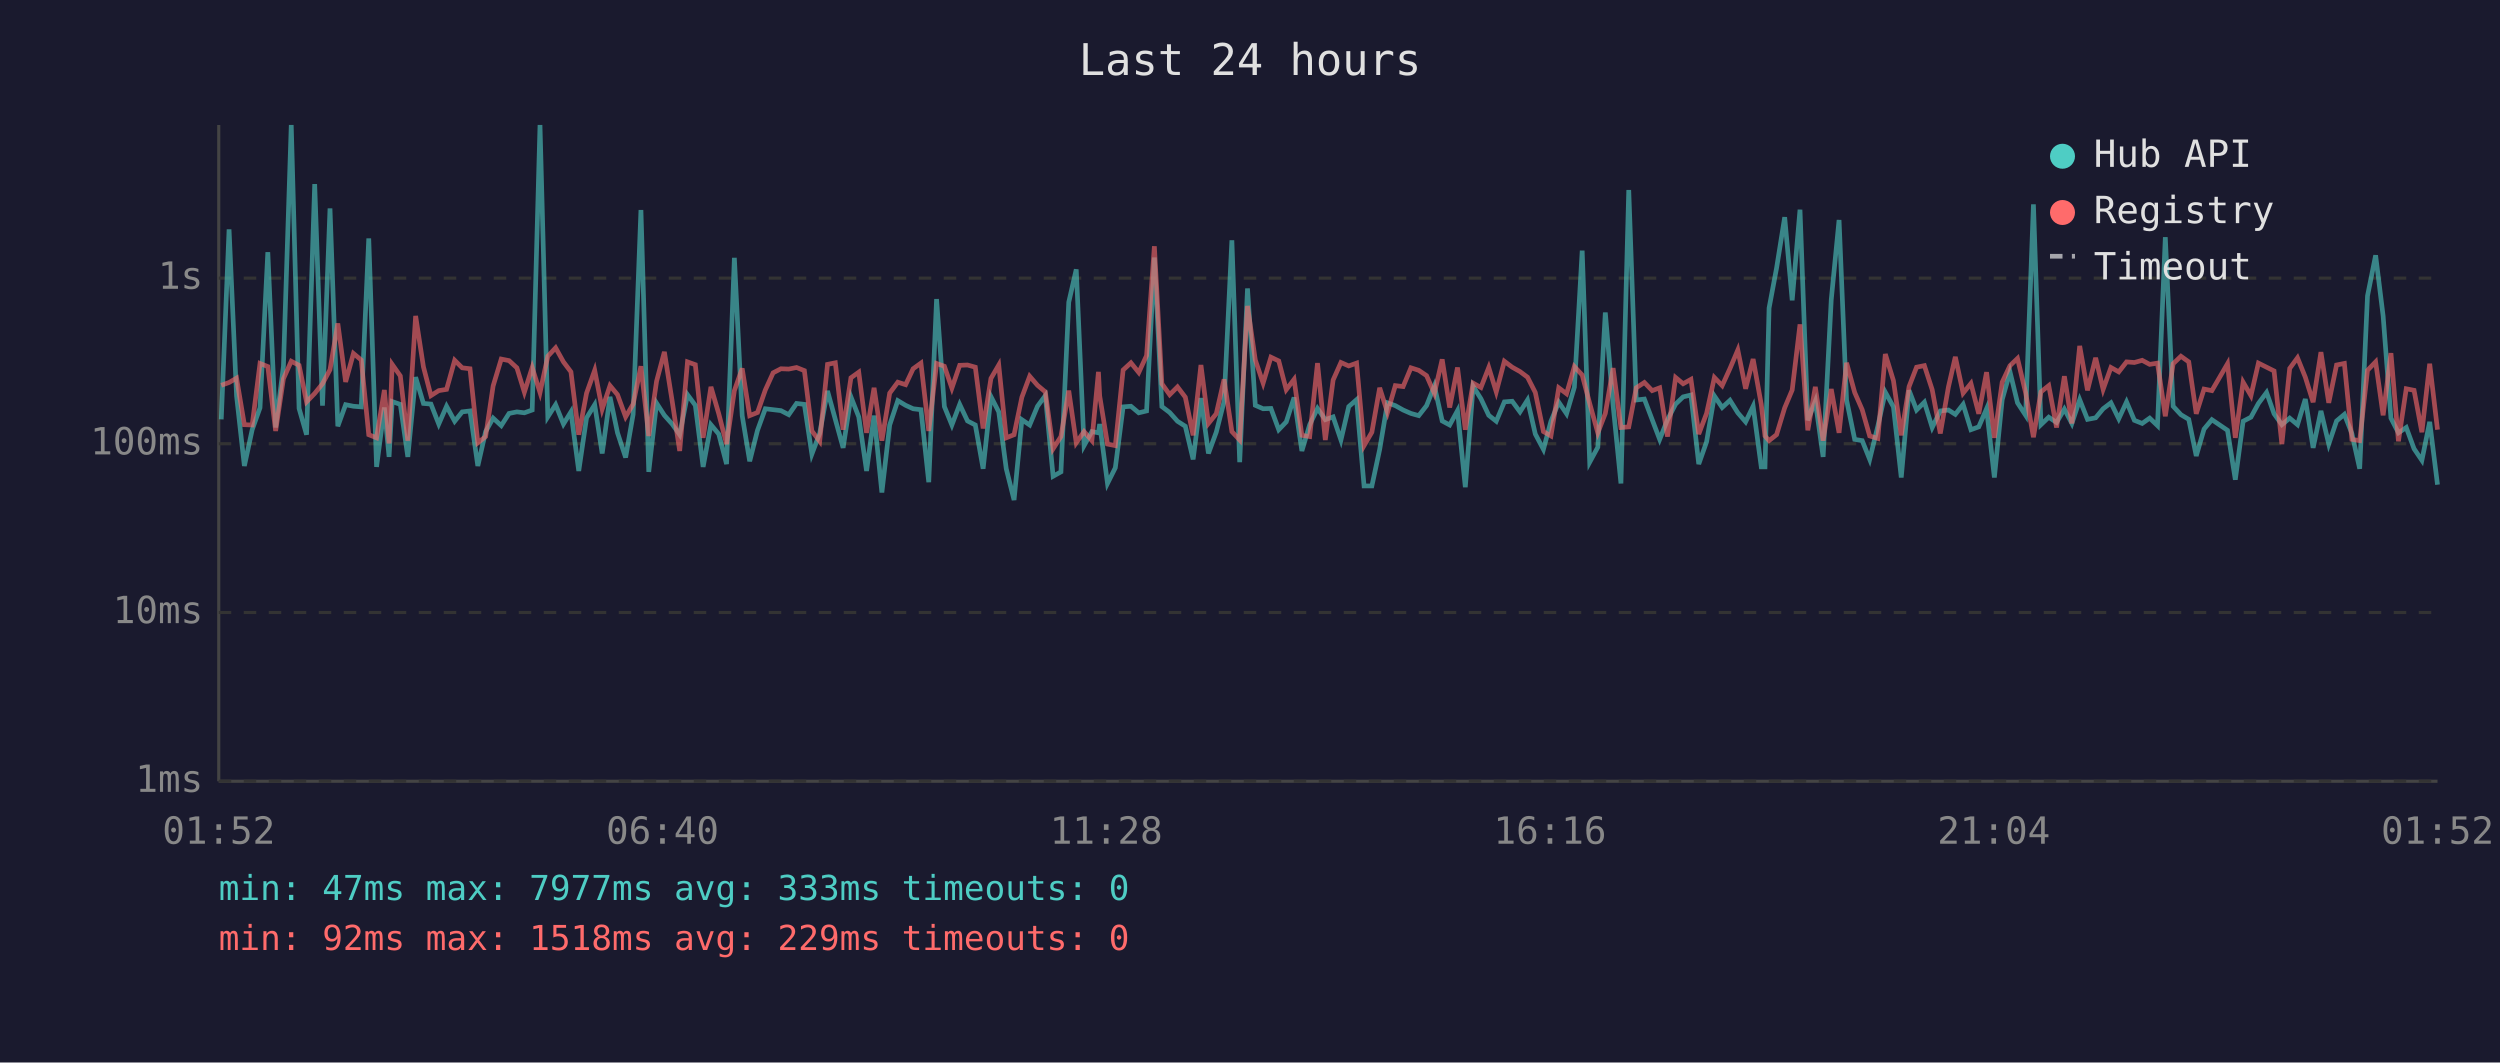
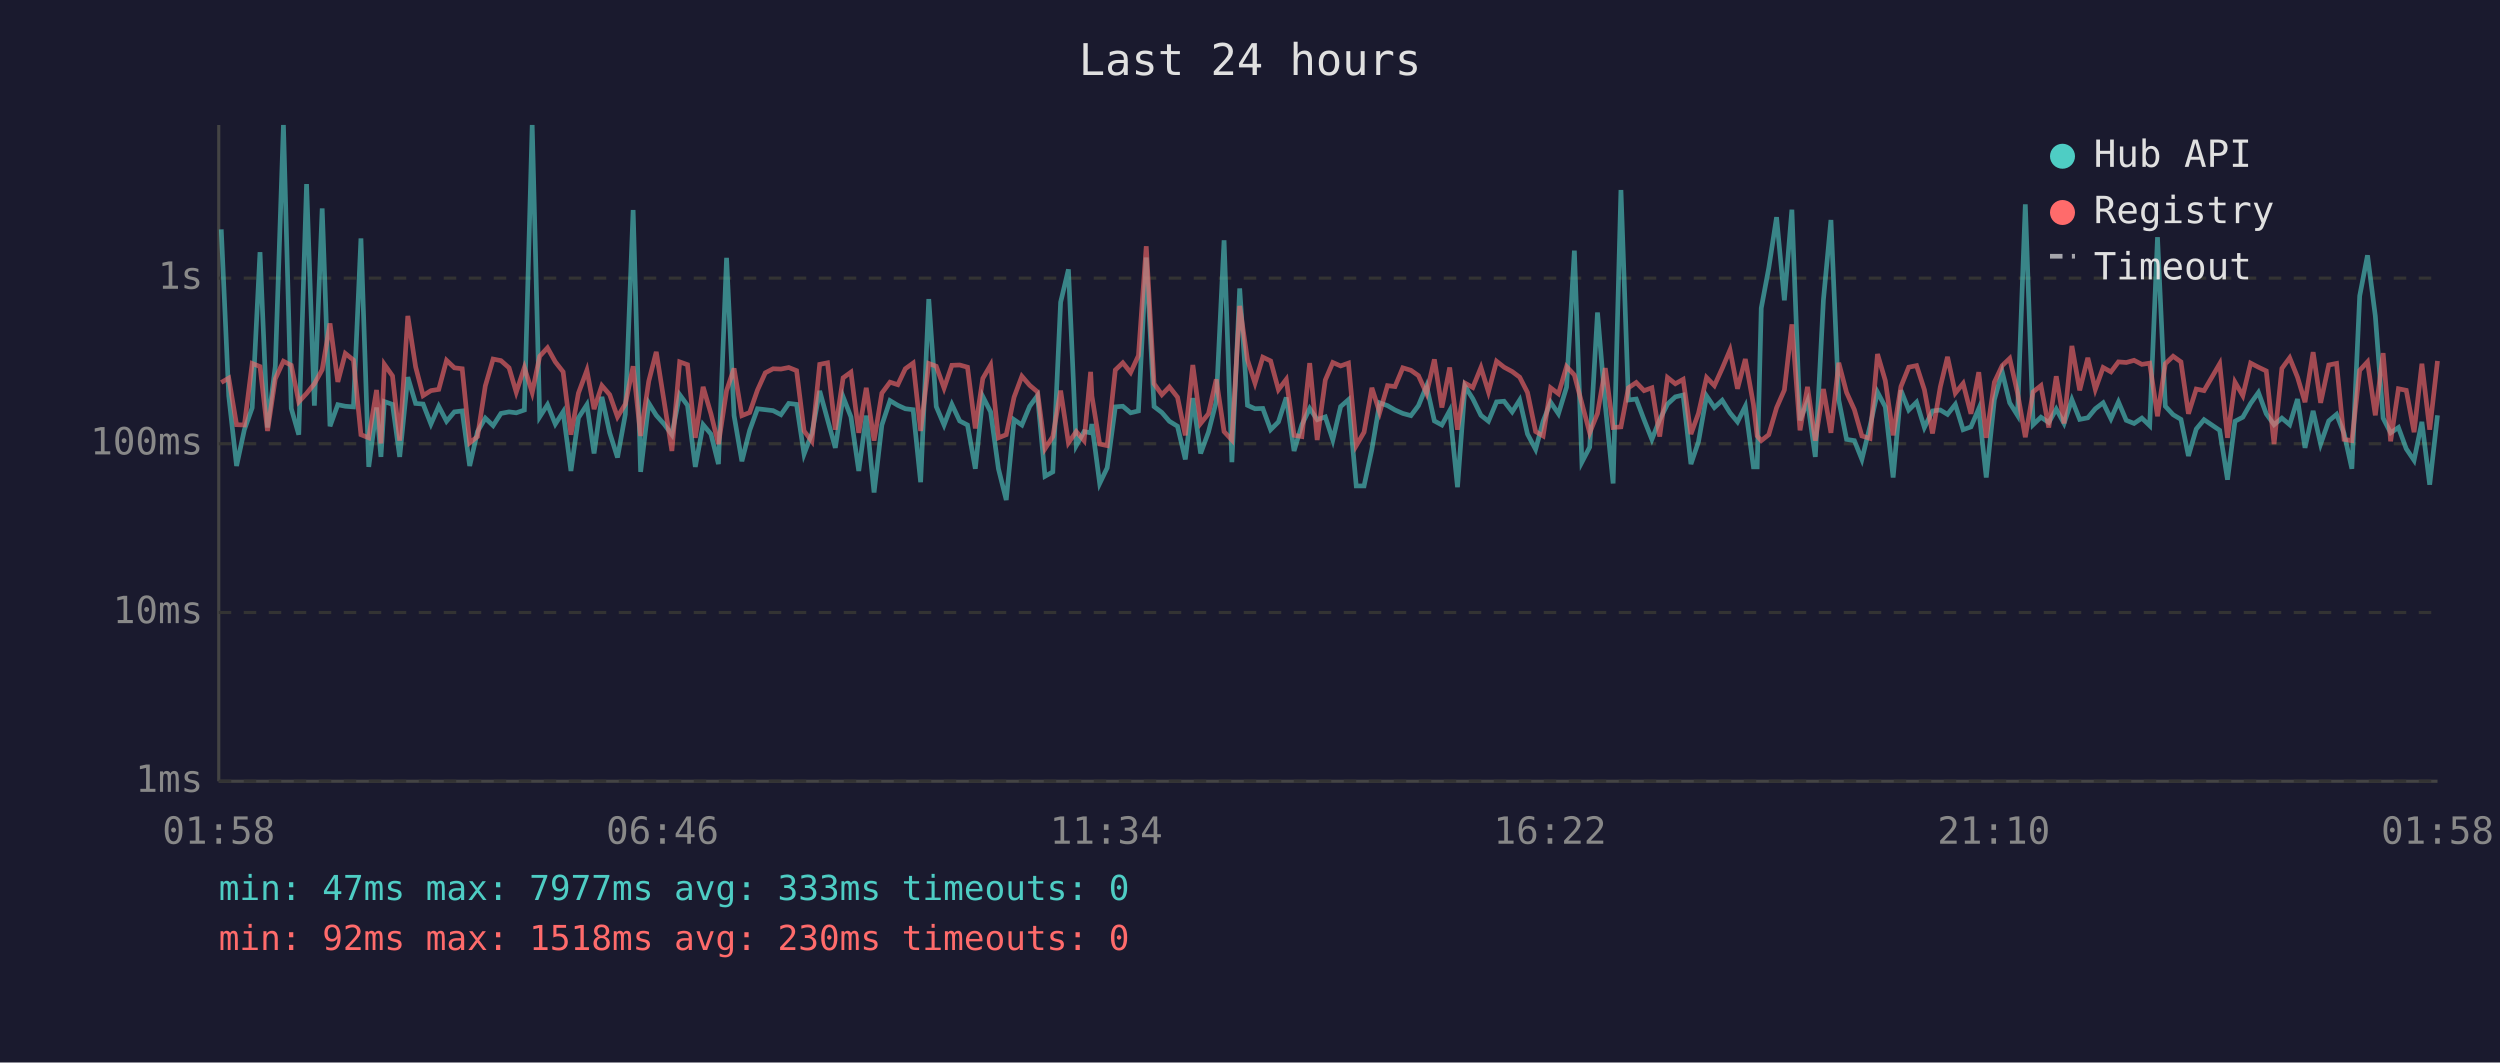
<svg xmlns="http://www.w3.org/2000/svg" viewBox="0 0 800 340" font-family="monospace" font-size="12">
  <rect width="800" height="340" fill="#1a1a2e" />
  <text x="400" y="24" fill="#e0e0e0" font-size="14" text-anchor="middle">Last 24 hours</text>
  <line x1="70" y1="40" x2="70" y2="250" stroke="#444" stroke-width="1" />
  <line x1="70" y1="250" x2="780" y2="250" stroke="#444" stroke-width="1" />
  <line x1="70" y1="250" x2="780" y2="250" stroke="#333" stroke-width="1" stroke-dasharray="4" />
  <text x="65" y="250" fill="#888" text-anchor="end" dominant-baseline="middle">1ms</text>
  <line x1="70" y1="196" x2="780" y2="196" stroke="#333" stroke-width="1" stroke-dasharray="4" />
  <text x="65" y="196" fill="#888" text-anchor="end" dominant-baseline="middle">10ms</text>
  <line x1="70" y1="142" x2="780" y2="142" stroke="#333" stroke-width="1" stroke-dasharray="4" />
  <text x="65" y="142" fill="#888" text-anchor="end" dominant-baseline="middle">100ms</text>
  <line x1="70" y1="89" x2="780" y2="89" stroke="#333" stroke-width="1" stroke-dasharray="4" />
  <text x="65" y="89" fill="#888" text-anchor="end" dominant-baseline="middle">1s</text>
-   <text x="70" y="270" fill="#888" text-anchor="middle">01:52</text>
-   <text x="212" y="270" fill="#888" text-anchor="middle">06:40</text>
-   <text x="354" y="270" fill="#888" text-anchor="middle">11:28</text>
-   <text x="496" y="270" fill="#888" text-anchor="middle">16:16</text>
-   <text x="638" y="270" fill="#888" text-anchor="middle">21:04</text>
-   <text x="780" y="270" fill="#888" text-anchor="middle">01:52</text>
-   <polyline points="70.8,134.2 73.3,73.4 75.7,126.7 78.2,149.1 80.7,137.5 83.2,130.5 85.7,80.7 88.2,136.8 90.7,117.2 93.2,40.0 95.7,130.7 98.1,139.1 100.7,58.9 103.2,129.8 105.6,66.7 108.1,136.4 110.6,129.5 113.1,130.0 115.6,130.2 118.0,76.3 120.5,149.4 123.0,130.4 124.5,146.2 125.5,128.5 128.1,129.4 130.5,146.2 133.0,120.7 135.5,129.1 137.9,129.3 140.4,135.7 142.9,130.0 145.5,134.8 147.9,131.8 150.4,131.5 152.9,149.1 155.4,138.1 157.8,133.8 160.4,136.2 162.9,132.3 165.4,131.8 167.8,132.1 170.3,131.2 172.8,40.0 175.3,133.4 177.8,129.5 180.3,135.7 182.7,131.8 185.2,150.7 187.7,133.7 190.3,129.5 192.7,145.1 195.2,127.0 197.6,138.5 200.2,146.4 202.6,132.6 205.1,67.2 207.6,151.0 210.1,129.0 212.6,132.9 215.1,135.7 217.5,139.1 220.0,126.3 222.5,129.7 225.0,149.4 227.5,135.9 230.0,138.9 232.5,148.5 235.0,82.5 237.5,133.0 239.9,147.6 242.4,137.7 244.9,130.8 247.4,131.1 249.9,131.4 252.4,132.7 254.9,129.1 257.4,129.4 259.8,145.3 262.3,138.7 264.8,125.1 267.3,134.2 269.8,143.3 272.3,127.0 274.8,133.4 277.3,150.7 279.7,133.0 282.2,157.6 284.7,136.0 287.3,128.2 289.8,129.7 292.2,130.8 294.7,131.1 297.2,154.3 299.7,95.7 302.2,130.1 304.6,136.0 307.1,129.4 309.6,134.7 312.1,136.0 314.6,150.0 317.1,126.9 319.6,131.8 322.0,150.0 324.5,160.0 327.0,134.3 329.5,136.0 332.0,130.0 334.5,126.6 337.0,152.4 339.5,151.0 342.0,96.7 344.4,86.2 346.9,142.6 349.4,138.1 351.5,138.5 351.9,135.7 354.4,154.7 356.9,149.7 359.4,130.2 361.9,130.0 364.4,132.1 366.9,131.5 369.4,82.4 371.8,130.1 374.3,132.0 376.8,134.8 379.3,136.4 381.8,147.0 384.3,127.4 386.7,145.1 389.2,138.3 391.7,128.5 394.2,76.9 396.7,147.9 399.2,92.3 401.7,129.7 404.2,130.8 406.7,130.7 409.2,137.5 411.6,135.0 414.1,127.2 416.6,144.3 419.1,135.9 421.6,130.7 424.1,134.3 426.6,133.4 429.1,140.8 431.6,130.1 434.1,127.9 436.5,155.5 439.0,155.5 441.5,143.8 444.0,128.9 446.5,129.8 449.0,131.2 451.5,132.3 454.0,133.0 456.5,129.8 459.0,123.5 461.5,134.7 463.9,136.0 466.4,131.4 468.9,155.9 471.4,123.6 473.9,127.6 476.4,132.9 478.8,134.8 481.4,128.6 483.9,128.4 486.4,131.8 488.8,128.0 491.3,138.9 493.9,143.8 496.3,134.8 498.8,128.7 501.3,132.4 503.8,123.9 506.3,80.2 508.7,147.9 511.3,143.1 513.7,100.0 516.2,129.8 518.7,154.7 521.2,60.8 523.6,128.0 526.2,127.7 528.7,134.3 531.1,140.6 533.6,134.3 536.2,129.3 538.6,127.0 541.1,126.4 543.6,148.5 546.1,141.4 548.6,126.7 551.1,130.4 553.6,128.1 556.1,132.1 558.6,135.0 561.0,130.0 563.6,149.4 564.8,149.4 566.1,98.6 568.5,85.8 571.1,69.5 573.5,96.1 576.0,67.1 578.5,134.5 580.9,128.4 583.4,146.2 586.0,95.9 588.5,70.4 590.9,128.0 593.5,140.6 595.9,141.0 598.3,147.0 600.9,136.4 603.3,125.5 605.9,130.2 608.4,152.8 610.9,124.9 613.3,131.2 615.8,128.7 618.3,136.8 620.9,131.5 623.5,131.2 625.7,132.6 628.2,129.4 630.7,137.5 633.2,136.6 635.7,130.8 638.2,152.8 640.7,127.9 643.2,119.0 645.6,128.9 648.2,132.9 650.7,65.4 653.1,135.9 655.6,133.5 658.1,135.2 660.6,130.9 663.0,135.5 665.5,127.9 668.0,134.2 670.6,133.7 673.0,130.8 675.5,128.9 678.0,134.0 680.5,128.6 683.0,134.5 685.5,135.5 687.9,133.8 690.4,136.2 692.9,75.9 695.4,130.0 697.9,132.7 700.4,134.2 702.8,145.9 705.3,137.3 707.8,134.3 712.8,137.7 715.3,153.5 717.8,134.8 720.3,133.5 722.7,129.1 725.3,125.6 727.7,132.4 730.2,135.9 732.7,133.8 735.2,135.9 737.7,127.7 740.2,143.3 742.7,131.5 745.2,142.1 747.7,134.7 750.2,132.6 752.6,138.7 755.1,150.0 757.6,94.7 760.2,81.7 762.6,101.1 765.1,133.8 767.5,138.5 770.0,136.8 772.5,143.6 775.0,147.3 777.5,135.0 780.0,155.1" fill="none" stroke="#4ecdc4" stroke-width="1.5" opacity="0.6" />
-   <polyline points="70.8,123.3 73.3,122.4 75.7,121.0 78.2,135.9 80.7,136.0 83.2,116.3 85.7,117.3 88.2,137.9 90.7,121.2 93.2,115.6 95.7,116.9 98.1,128.6 100.7,125.9 103.2,122.8 105.6,118.3 108.1,103.5 110.6,122.2 113.1,113.1 115.6,115.2 118.0,139.1 120.5,140.1 123.0,124.8 124.5,141.9 125.5,116.6 128.1,120.3 130.5,141.0 133.0,101.1 135.5,117.4 137.9,126.6 140.4,125.0 142.9,124.6 145.5,115.3 147.9,117.7 150.4,118.0 152.9,141.7 155.4,139.7 157.8,123.5 160.4,114.9 162.9,115.4 165.4,117.7 167.8,125.5 170.3,117.6 172.8,125.6 175.3,114.0 177.8,111.3 180.3,115.8 182.7,119.0 185.2,139.1 187.7,125.8 190.3,118.5 192.7,130.9 195.2,123.4 197.6,126.3 200.2,133.4 202.6,129.3 205.1,117.2 207.6,139.5 210.1,122.0 212.6,112.6 215.1,128.4 217.5,144.3 220.0,115.8 222.5,116.7 225.0,140.1 227.5,123.8 230.0,132.4 232.5,142.1 235.0,125.0 237.5,117.9 239.9,133.0 242.4,132.0 244.9,124.8 247.4,119.3 249.9,118.0 252.4,118.1 254.9,117.6 257.4,118.6 259.8,137.9 262.3,141.2 264.8,116.6 267.3,116.1 269.8,137.5 272.3,120.9 274.8,119.1 277.3,138.5 279.7,124.1 282.2,141.0 284.7,125.8 287.3,122.3 289.8,123.1 292.2,118.0 294.7,116.2 297.2,137.9 299.7,116.3 302.2,117.2 304.6,124.2 307.1,116.9 309.6,116.8 312.1,117.5 314.6,137.1 317.1,121.1 319.6,116.8 322.0,140.1 324.5,139.1 327.0,127.1 329.5,120.4 332.0,123.3 334.5,125.4 337.0,143.6 339.5,139.7 342.0,125.0 344.4,141.7 346.9,138.1 349.4,141.0 351.5,119.0 351.9,126.7 354.4,142.1 356.9,142.6 359.4,118.4 361.9,116.1 364.4,119.2 366.9,113.8 369.4,78.8 371.8,122.8 374.3,126.3 376.8,123.8 379.3,127.1 381.8,139.3 384.3,116.8 386.7,135.5 389.2,132.4 391.7,121.4 394.2,138.1 396.7,140.8 399.2,97.9 401.7,115.2 404.2,122.6 406.7,114.3 409.2,115.5 411.6,124.7 414.1,121.4 416.6,139.3 419.1,139.7 421.6,116.2 424.1,140.8 426.6,121.6 429.1,116.0 431.6,117.1 434.1,116.2 436.5,142.6 439.0,138.3 441.5,124.1 444.0,132.0 446.5,123.4 449.0,123.7 451.5,117.7 454.0,118.5 456.5,120.2 459.0,125.9 461.5,115.0 463.9,130.4 466.4,117.6 468.9,137.5 471.4,122.6 473.9,124.0 476.4,117.6 478.8,125.4 481.4,115.6 483.9,117.5 486.4,118.9 488.8,120.7 491.3,125.6 493.9,138.1 496.3,139.5 498.8,124.1 501.3,126.0 503.8,117.3 506.3,120.0 508.7,129.1 511.3,138.5 513.7,132.3 516.2,117.8 518.7,136.8 521.2,136.6 523.6,124.1 526.2,122.4 528.7,125.0 531.1,124.1 533.6,139.7 536.2,120.8 538.6,122.8 541.1,121.4 543.6,138.9 546.1,132.3 548.6,120.8 551.1,123.4 553.6,117.9 556.1,112.0 558.6,124.4 561.0,114.9 563.6,129.4 564.8,139.5 566.1,141.0 568.5,139.1 571.1,130.5 573.5,124.8 576.0,103.8 578.5,137.7 580.9,123.8 583.4,141.0 586.0,124.5 588.5,138.5 590.9,116.1 593.5,125.6 595.9,131.1 598.3,139.5 600.9,140.3 603.3,113.3 605.9,121.8 608.4,139.3 610.9,123.7 613.3,117.5 615.8,117.0 618.3,124.7 620.9,138.7 623.5,123.8 625.7,114.2 628.2,125.8 630.7,122.7 633.2,132.4 635.7,119.1 638.2,140.1 640.7,122.3 643.2,117.0 645.6,114.7 648.2,125.7 650.7,139.9 653.1,125.4 655.6,123.4 658.1,136.8 660.6,120.4 663.0,135.5 665.5,110.7 668.0,124.9 670.6,114.5 673.0,124.6 675.5,117.6 678.0,119.0 680.5,115.8 683.0,116.0 685.5,115.3 687.9,116.6 690.4,116.2 692.9,133.2 695.4,116.4 697.9,114.0 700.4,115.8 702.8,132.4 705.3,124.5 707.8,125.0 712.8,116.4 715.3,140.1 717.8,122.3 720.3,126.6 722.7,116.2 725.3,117.5 727.7,118.7 730.2,142.1 732.7,117.9 735.2,114.5 737.7,120.7 740.2,128.7 742.7,112.7 745.2,128.9 747.7,116.8 750.2,116.3 752.6,140.6 755.1,141.0 757.6,118.5 760.2,115.8 762.6,132.9 765.1,113.0 767.5,141.2 770.0,124.4 772.5,124.9 775.0,138.3 777.5,116.4 780.0,137.5" fill="none" stroke="#ff6b6b" stroke-width="1.5" opacity="0.6" />
+   <text x="70" y="270" fill="#888" text-anchor="middle">01:58</text>
+   <text x="212" y="270" fill="#888" text-anchor="middle">06:46</text>
+   <text x="354" y="270" fill="#888" text-anchor="middle">11:34</text>
+   <text x="496" y="270" fill="#888" text-anchor="middle">16:22</text>
+   <text x="638" y="270" fill="#888" text-anchor="middle">21:10</text>
+   <text x="780" y="270" fill="#888" text-anchor="middle">01:58</text>
+   <polyline points="70.8,73.4 73.2,126.7 75.7,149.1 78.2,137.5 80.7,130.5 83.2,80.7 85.6,136.8 88.1,117.2 90.7,40.0 93.2,130.7 95.6,139.1 98.1,58.9 100.6,129.8 103.1,66.7 105.6,136.4 108.1,129.5 110.5,130.0 113.1,130.2 115.5,76.3 118.0,149.4 120.5,130.4 121.9,146.2 123.0,128.5 125.6,129.4 127.9,146.2 130.5,120.7 133.0,129.1 135.4,129.3 137.9,135.7 140.4,130.0 142.9,134.8 145.4,131.8 147.9,131.5 150.3,149.1 152.8,138.1 155.3,133.8 157.8,136.2 160.3,132.3 162.9,131.8 165.2,132.1 167.8,131.2 170.3,40.0 172.7,133.4 175.2,129.5 177.7,135.7 180.2,131.8 182.7,150.7 185.1,133.7 187.8,129.5 190.1,145.1 192.6,127.0 195.1,138.5 197.6,146.4 200.1,132.6 202.6,67.2 205.0,151.0 207.6,129.0 210.0,132.9 212.5,135.7 215.0,139.1 217.5,126.3 220.0,129.7 222.5,149.4 225.0,135.9 227.5,138.9 229.9,148.5 232.5,82.5 234.9,133.0 237.4,147.6 239.9,137.7 242.4,130.8 244.9,131.1 247.4,131.4 249.9,132.7 252.4,129.1 254.9,129.4 257.3,145.3 259.8,138.7 262.3,125.1 264.8,134.2 267.3,143.3 269.8,127.0 272.3,133.4 274.8,150.7 277.2,133.0 279.7,157.6 282.2,136.0 284.8,128.2 287.3,129.7 289.7,130.8 292.2,131.1 294.6,154.3 297.2,95.7 299.6,130.1 302.1,136.0 304.6,129.4 307.1,134.7 309.6,136.0 312.1,150.0 314.5,126.9 317.0,131.8 319.5,150.0 322.0,160.0 324.5,134.3 327.0,136.0 329.5,130.0 332.0,126.6 334.4,152.4 336.9,151.0 339.4,96.7 341.9,86.2 344.4,142.6 346.9,138.1 349.0,138.5 349.4,135.7 351.9,154.7 354.3,149.7 356.9,130.2 359.3,130.0 361.8,132.1 364.3,131.5 366.8,82.4 369.3,130.1 371.8,132.0 374.2,134.8 376.8,136.4 379.3,147.0 381.7,127.4 384.2,145.1 386.7,138.3 389.2,128.5 391.7,76.9 394.2,147.9 396.7,92.3 399.2,129.7 401.6,130.8 404.1,130.7 406.6,137.5 409.1,135.0 411.6,127.2 414.1,144.3 416.6,135.9 419.1,130.7 421.5,134.3 424.1,133.4 426.5,140.8 429.0,130.1 431.5,127.9 434.0,155.5 436.5,155.5 439.0,143.8 441.5,128.9 444.0,129.8 446.4,131.2 448.9,132.3 451.5,133.0 453.9,129.8 456.5,123.5 459.0,134.7 461.4,136.0 463.9,131.4 466.4,155.9 468.8,123.6 471.3,127.6 473.9,132.9 476.3,134.8 478.9,128.6 481.3,128.4 483.9,131.8 486.3,128.0 488.8,138.9 491.4,143.8 493.8,134.8 496.2,128.7 498.7,132.4 501.3,123.9 503.8,80.2 506.2,147.9 508.7,143.1 511.2,100.0 513.7,129.8 516.2,154.7 518.7,60.8 521.1,128.0 523.6,127.7 526.1,134.3 528.6,140.6 531.1,134.3 533.6,129.3 536.1,127.0 538.6,126.4 541.1,148.5 543.5,141.4 546.1,126.7 548.6,130.4 551.1,128.1 553.6,132.1 556.0,135.0 558.5,130.0 561.1,149.4 562.3,149.4 563.6,98.6 566.0,85.8 568.5,69.5 571.0,96.1 573.4,67.1 576.0,134.5 578.4,128.4 580.9,146.2 583.5,95.9 585.9,70.4 588.4,128.0 590.9,140.6 593.4,141.0 595.8,147.0 598.4,136.4 600.8,125.5 603.3,130.2 605.8,152.8 608.3,124.9 610.8,131.2 613.3,128.7 615.8,136.8 618.4,131.5 620.9,131.2 623.2,132.6 625.7,129.4 628.2,137.5 630.7,136.6 633.2,130.8 635.6,152.8 638.2,127.9 640.7,119.0 643.1,128.9 645.6,132.9 648.1,65.4 650.6,135.9 653.1,133.5 655.6,135.2 658.0,130.9 660.5,135.5 663.0,127.9 665.5,134.2 668.1,133.7 670.5,130.8 673.0,128.9 675.5,134.0 677.9,128.6 680.4,134.5 682.9,135.5 685.4,133.8 687.9,136.2 690.4,75.9 692.9,130.0 695.4,132.7 697.9,134.2 700.3,145.9 702.8,137.3 705.3,134.3 710.3,137.7 712.8,153.5 715.2,134.8 717.7,133.5 720.2,129.1 722.7,125.6 725.2,132.4 727.7,135.9 730.2,133.8 732.7,135.9 735.2,127.7 737.6,143.3 740.2,131.5 742.6,142.1 745.2,134.7 747.7,132.6 750.1,138.7 752.6,150.0 755.1,94.7 757.6,81.7 760.1,101.1 762.6,133.8 765.0,138.5 767.5,136.8 770.0,143.6 772.5,147.3 775.0,135.0 777.5,155.1 780.0,132.9" fill="none" stroke="#4ecdc4" stroke-width="1.5" opacity="0.6" />
+   <polyline points="70.8,122.4 73.2,121.0 75.7,135.9 78.2,136.0 80.7,116.3 83.2,117.3 85.6,137.9 88.1,121.2 90.7,115.6 93.2,116.9 95.6,128.6 98.1,125.9 100.6,122.8 103.1,118.3 105.6,103.5 108.1,122.2 110.5,113.1 113.1,115.2 115.5,139.1 118.0,140.1 120.5,124.8 121.9,141.9 123.0,116.6 125.6,120.3 127.9,141.0 130.5,101.1 133.0,117.4 135.4,126.6 137.9,125.0 140.4,124.6 142.9,115.3 145.4,117.7 147.9,118.0 150.3,141.7 152.8,139.7 155.3,123.5 157.8,114.9 160.3,115.4 162.9,117.7 165.2,125.5 167.8,117.6 170.3,125.6 172.7,114.0 175.2,111.3 177.7,115.8 180.2,119.0 182.7,139.1 185.1,125.8 187.8,118.5 190.1,130.9 192.6,123.4 195.1,126.3 197.6,133.4 200.1,129.3 202.6,117.2 205.0,139.5 207.6,122.0 210.0,112.6 212.5,128.4 215.0,144.3 217.5,115.8 220.0,116.7 222.5,140.1 225.0,123.8 227.5,132.4 229.9,142.1 232.5,125.0 234.9,117.9 237.4,133.0 239.9,132.0 242.4,124.8 244.9,119.3 247.4,118.0 249.9,118.1 252.4,117.6 254.9,118.6 257.3,137.9 259.8,141.2 262.3,116.6 264.8,116.1 267.3,137.5 269.8,120.9 272.3,119.1 274.8,138.5 277.2,124.1 279.7,141.0 282.2,125.8 284.8,122.3 287.3,123.1 289.7,118.0 292.2,116.2 294.6,137.9 297.2,116.3 299.6,117.2 302.1,124.2 304.6,116.9 307.1,116.8 309.6,117.5 312.1,137.1 314.5,121.1 317.0,116.8 319.5,140.1 322.0,139.1 324.5,127.1 327.0,120.4 329.5,123.3 332.0,125.4 334.4,143.6 336.9,139.7 339.4,125.0 341.9,141.7 344.4,138.1 346.9,141.0 349.0,119.0 349.4,126.7 351.9,142.1 354.3,142.6 356.9,118.4 359.3,116.1 361.8,119.2 364.3,113.8 366.8,78.8 369.3,122.8 371.8,126.3 374.2,123.8 376.8,127.1 379.3,139.3 381.7,116.8 384.2,135.5 386.7,132.4 389.2,121.4 391.7,138.1 394.2,140.8 396.7,97.9 399.2,115.2 401.6,122.6 404.1,114.3 406.6,115.5 409.1,124.7 411.6,121.4 414.1,139.3 416.6,139.7 419.1,116.2 421.5,140.8 424.1,121.6 426.5,116.0 429.0,117.1 431.5,116.2 434.0,142.6 436.5,138.3 439.0,124.1 441.5,132.0 444.0,123.4 446.4,123.7 448.9,117.7 451.5,118.5 453.9,120.2 456.5,125.9 459.0,115.0 461.4,130.4 463.9,117.6 466.4,137.5 468.8,122.6 471.3,124.0 473.9,117.6 476.3,125.4 478.9,115.6 481.3,117.5 483.9,118.9 486.3,120.7 488.8,125.6 491.4,138.1 493.8,139.5 496.2,124.1 498.7,126.0 501.3,117.3 503.8,120.0 506.2,129.1 508.7,138.5 511.2,132.3 513.7,117.8 516.2,136.8 518.7,136.6 521.1,124.1 523.6,122.4 526.1,125.0 528.6,124.1 531.1,139.7 533.6,120.8 536.1,122.8 538.6,121.4 541.1,138.9 543.5,132.3 546.1,120.8 548.6,123.4 551.1,117.9 553.6,112.0 556.0,124.4 558.5,114.9 561.1,129.4 562.3,139.5 563.6,141.0 566.0,139.1 568.5,130.5 571.0,124.8 573.4,103.8 576.0,137.7 578.4,123.8 580.9,141.0 583.5,124.5 585.9,138.5 588.4,116.1 590.9,125.6 593.4,131.1 595.8,139.5 598.4,140.3 600.8,113.3 603.3,121.8 605.8,139.3 608.3,123.7 610.8,117.5 613.3,117.0 615.8,124.7 618.4,138.7 620.9,123.8 623.2,114.2 625.7,125.8 628.2,122.7 630.7,132.4 633.2,119.1 635.6,140.1 638.2,122.3 640.7,117.0 643.1,114.7 645.6,125.7 648.1,139.9 650.6,125.4 653.1,123.4 655.6,136.8 658.0,120.4 660.5,135.5 663.0,110.7 665.5,124.9 668.1,114.5 670.5,124.6 673.0,117.6 675.5,119.0 677.9,115.8 680.4,116.0 682.9,115.3 685.4,116.6 687.9,116.2 690.4,133.2 692.9,116.4 695.4,114.0 697.9,115.8 700.3,132.4 702.8,124.5 705.3,125.0 710.3,116.4 712.8,140.1 715.2,122.3 717.7,126.6 720.2,116.2 722.7,117.5 725.2,118.7 727.7,142.1 730.2,117.9 732.7,114.5 735.2,120.7 737.6,128.7 740.2,112.7 742.6,128.9 745.2,116.8 747.7,116.3 750.1,140.6 752.6,141.0 755.1,118.5 757.6,115.8 760.1,132.9 762.6,113.0 765.0,141.2 767.5,124.4 770.0,124.9 772.5,138.3 775.0,116.4 777.5,137.5 780.0,115.5" fill="none" stroke="#ff6b6b" stroke-width="1.5" opacity="0.6" />
  <circle cx="660" cy="50" r="4" fill="#4ecdc4" />
  <text x="670" y="50" fill="#e0e0e0" dominant-baseline="middle">Hub API</text>
  <circle cx="660" cy="68" r="4" fill="#ff6b6b" />
  <text x="670" y="68" fill="#e0e0e0" dominant-baseline="middle">Registry</text>
  <line x1="656" y1="82" x2="664" y2="82" stroke="#e0e0e0" stroke-width="1.5" stroke-dasharray="4,3" opacity="0.7" />
  <text x="670" y="86" fill="#e0e0e0" dominant-baseline="middle">Timeout</text>
  <text x="70" y="288" fill="#4ecdc4" font-size="11">min: 47ms  max: 7977ms  avg: 333ms  timeouts: 0</text>
-   <text x="70" y="304" fill="#ff6b6b" font-size="11">min: 92ms  max: 1518ms  avg: 229ms  timeouts: 0</text>
+   <text x="70" y="304" fill="#ff6b6b" font-size="11">min: 92ms  max: 1518ms  avg: 230ms  timeouts: 0</text>
</svg>
